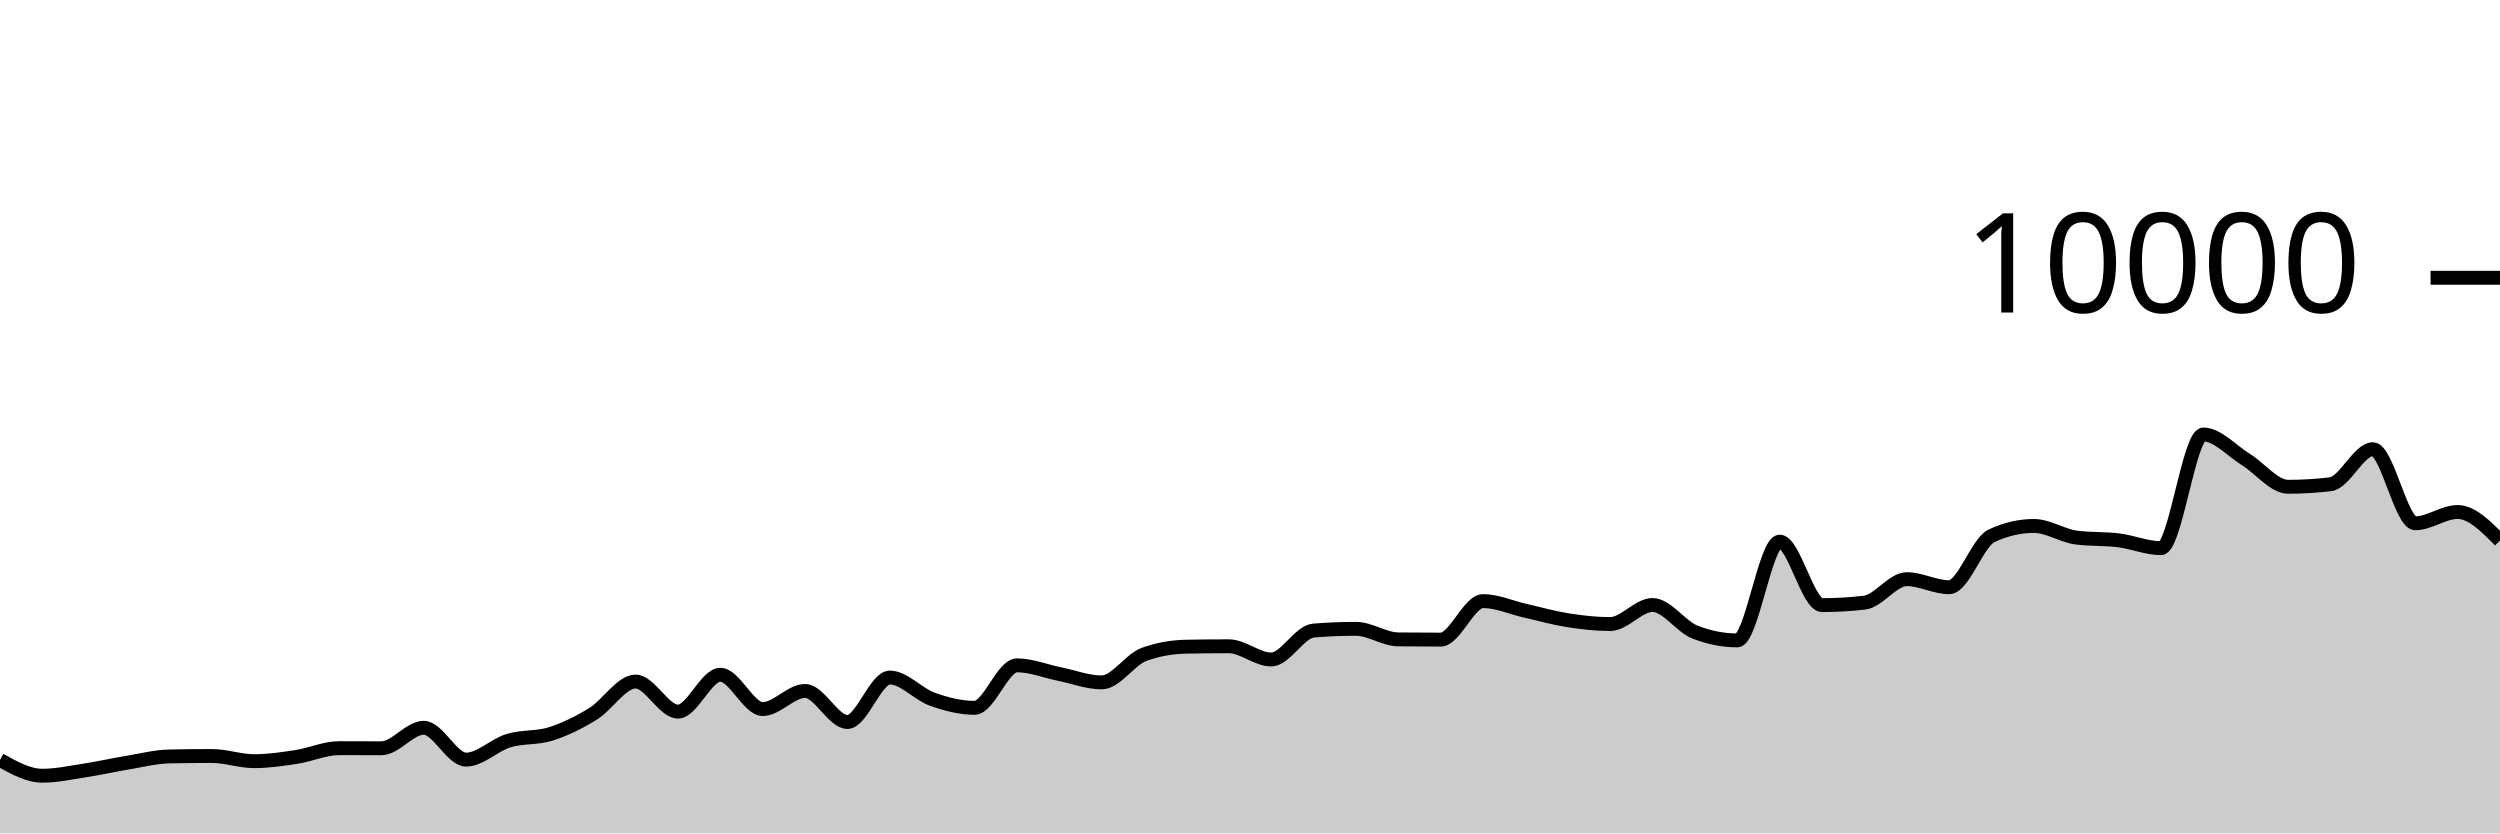
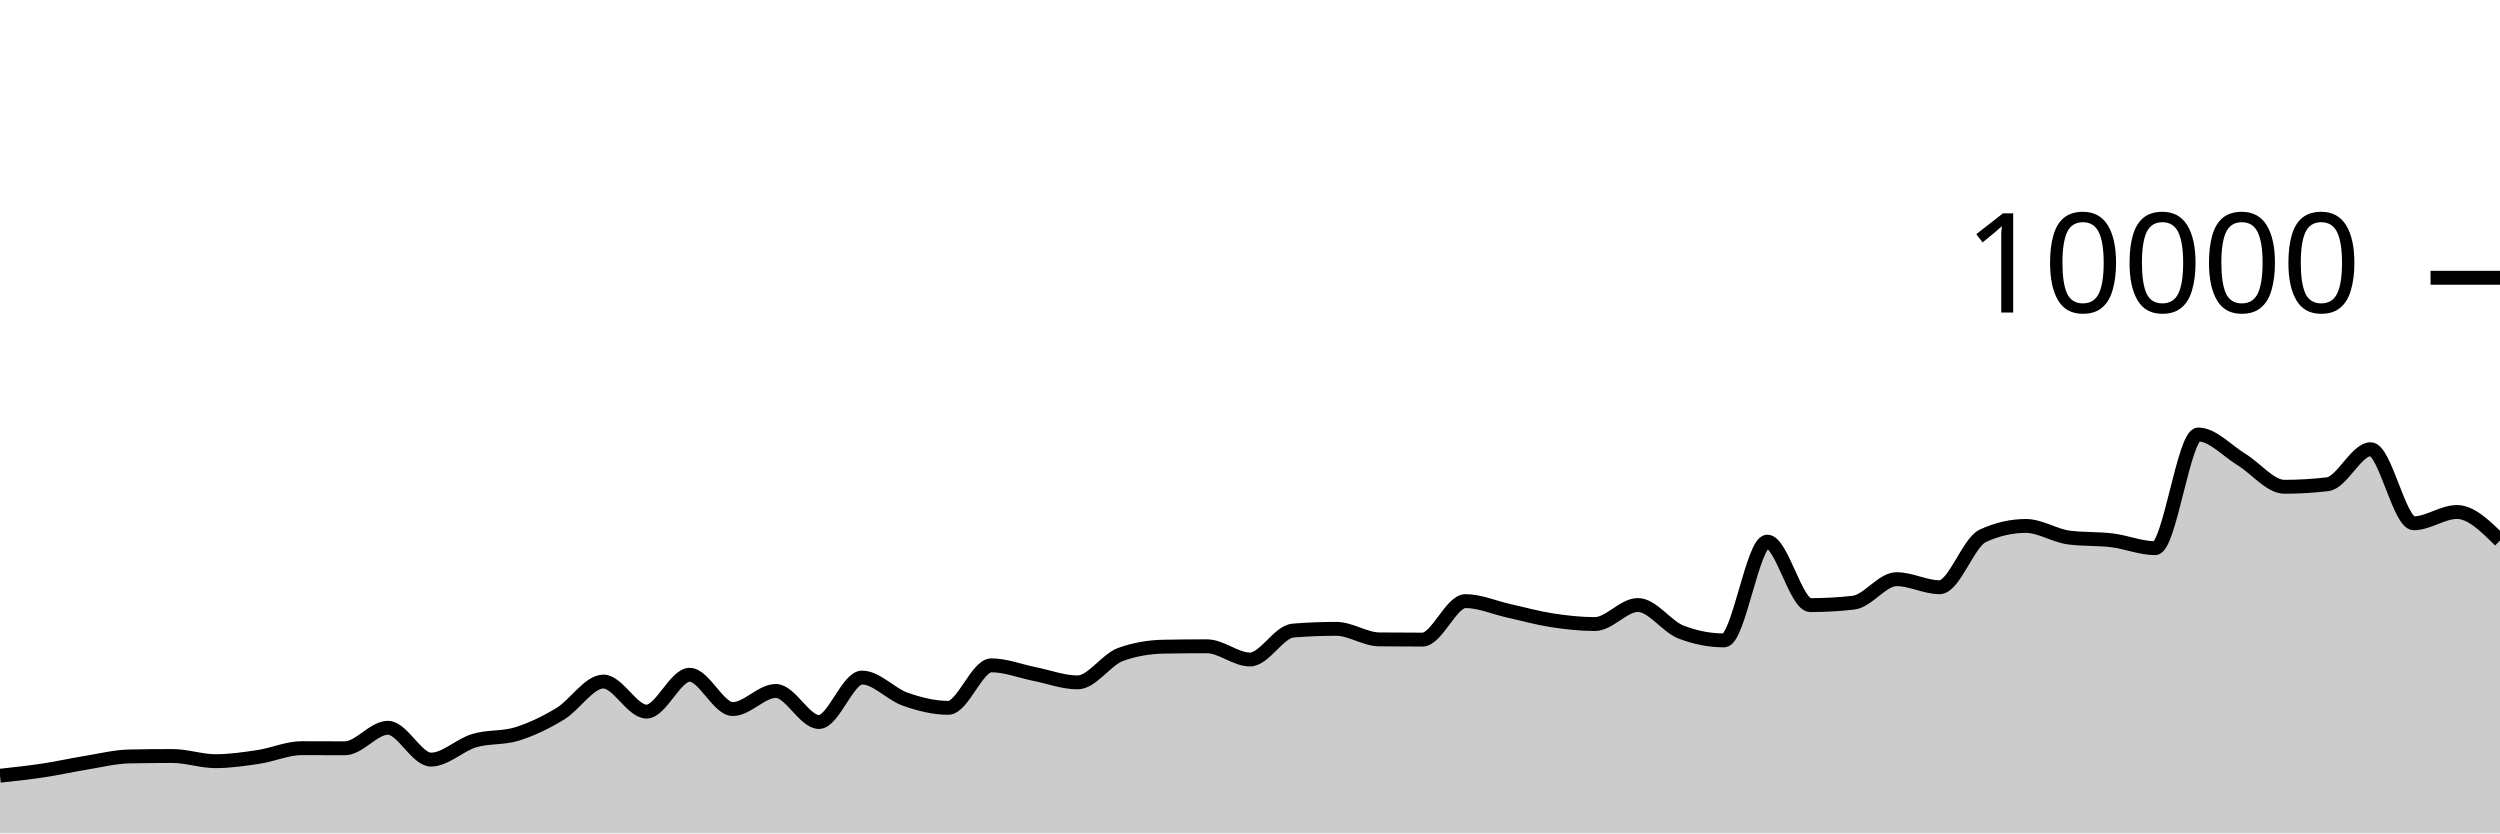
<svg xmlns="http://www.w3.org/2000/svg" viewBox="0 0 180 60">
  <g transform="translate(0,20)">
-     <path class="area" fill="rgba(0, 0, 0, 0.2)" d="M0,34.716C1.017,35.284,2.034,35.852,3.051,35.852C4.068,35.852,5.085,35.628,6.102,35.472C7.119,35.316,8.136,35.084,9.153,34.916C10.169,34.748,11.186,34.485,12.203,34.464C13.22,34.443,14.237,34.432,15.254,34.432C16.271,34.432,17.288,34.804,18.305,34.804C19.322,34.804,20.339,34.652,21.356,34.496C22.373,34.34,23.39,33.868,24.407,33.868C25.424,33.868,26.441,33.876,27.458,33.876C28.475,33.876,29.492,32.4,30.508,32.4C31.525,32.4,32.542,34.692,33.559,34.692C34.576,34.692,35.593,33.637,36.61,33.328C37.627,33.019,38.644,33.163,39.661,32.84C40.678,32.517,41.695,32.016,42.712,31.388C43.729,30.76,44.746,29.072,45.763,29.072C46.78,29.072,47.797,31.236,48.814,31.236C49.831,31.236,50.847,28.584,51.864,28.584C52.881,28.584,53.898,31.052,54.915,31.052C55.932,31.052,56.949,29.748,57.966,29.748C58.983,29.748,60,31.984,61.017,31.984C62.034,31.984,63.051,28.784,64.068,28.784C65.085,28.784,66.102,29.977,67.119,30.34C68.136,30.703,69.153,30.964,70.169,30.964C71.186,30.964,72.203,27.904,73.22,27.904C74.237,27.904,75.254,28.323,76.271,28.528C77.288,28.733,78.305,29.132,79.322,29.132C80.339,29.132,81.356,27.487,82.373,27.116C83.39,26.745,84.407,26.579,85.424,26.56C86.441,26.541,87.458,26.532,88.475,26.532C89.492,26.532,90.508,27.484,91.525,27.484C92.542,27.484,93.559,25.483,94.576,25.4C95.593,25.317,96.61,25.276,97.627,25.276C98.644,25.276,99.661,26.025,100.678,26.036C101.695,26.047,102.712,26.052,103.729,26.052C104.746,26.052,105.763,23.28,106.78,23.28C107.797,23.28,108.814,23.747,109.831,23.976C110.847,24.205,111.864,24.497,112.881,24.656C113.898,24.815,114.915,24.932,115.932,24.932C116.949,24.932,117.966,23.56,118.983,23.56C120,23.56,121.017,25.108,122.034,25.508C123.051,25.908,124.068,26.108,125.085,26.108C126.102,26.108,127.119,18.996,128.136,18.996C129.153,18.996,130.169,23.568,131.186,23.568C132.203,23.568,133.22,23.509,134.237,23.392C135.254,23.275,136.271,21.7,137.288,21.7C138.305,21.7,139.322,22.28,140.339,22.28C141.356,22.28,142.373,19.055,143.39,18.58C144.407,18.105,145.424,17.868,146.441,17.868C147.458,17.868,148.475,18.571,149.492,18.704C150.508,18.837,151.525,18.777,152.542,18.904C153.559,19.031,154.576,19.468,155.593,19.468C156.61,19.468,157.627,11.284,158.644,11.284C159.661,11.284,160.678,12.453,161.695,13.08C162.712,13.707,163.729,15.048,164.746,15.048C165.763,15.048,166.78,14.987,167.797,14.864C168.814,14.741,169.831,12.344,170.847,12.344C171.864,12.344,172.881,17.676,173.898,17.676C174.915,17.676,175.932,16.864,176.949,16.864C177.966,16.864,178.983,17.892,180,18.92L180,40C178.983,40,177.966,40,176.949,40C175.932,40,174.915,40,173.898,40C172.881,40,171.864,40,170.847,40C169.831,40,168.814,40,167.797,40C166.78,40,165.763,40,164.746,40C163.729,40,162.712,40,161.695,40C160.678,40,159.661,40,158.644,40C157.627,40,156.61,40,155.593,40C154.576,40,153.559,40,152.542,40C151.525,40,150.508,40,149.492,40C148.475,40,147.458,40,146.441,40C145.424,40,144.407,40,143.39,40C142.373,40,141.356,40,140.339,40C139.322,40,138.305,40,137.288,40C136.271,40,135.254,40,134.237,40C133.22,40,132.203,40,131.186,40C130.169,40,129.153,40,128.136,40C127.119,40,126.102,40,125.085,40C124.068,40,123.051,40,122.034,40C121.017,40,120,40,118.983,40C117.966,40,116.949,40,115.932,40C114.915,40,113.898,40,112.881,40C111.864,40,110.847,40,109.831,40C108.814,40,107.797,40,106.78,40C105.763,40,104.746,40,103.729,40C102.712,40,101.695,40,100.678,40C99.661,40,98.644,40,97.627,40C96.61,40,95.593,40,94.576,40C93.559,40,92.542,40,91.525,40C90.508,40,89.492,40,88.475,40C87.458,40,86.441,40,85.424,40C84.407,40,83.39,40,82.373,40C81.356,40,80.339,40,79.322,40C78.305,40,77.288,40,76.271,40C75.254,40,74.237,40,73.22,40C72.203,40,71.186,40,70.169,40C69.153,40,68.136,40,67.119,40C66.102,40,65.085,40,64.068,40C63.051,40,62.034,40,61.017,40C60,40,58.983,40,57.966,40C56.949,40,55.932,40,54.915,40C53.898,40,52.881,40,51.864,40C50.847,40,49.831,40,48.814,40C47.797,40,46.78,40,45.763,40C44.746,40,43.729,40,42.712,40C41.695,40,40.678,40,39.661,40C38.644,40,37.627,40,36.61,40C35.593,40,34.576,40,33.559,40C32.542,40,31.525,40,30.508,40C29.492,40,28.475,40,27.458,40C26.441,40,25.424,40,24.407,40C23.39,40,22.373,40,21.356,40C20.339,40,19.322,40,18.305,40C17.288,40,16.271,40,15.254,40C14.237,40,13.22,40,12.203,40C11.186,40,10.169,40,9.153,40C8.136,40,7.119,40,6.102,40C5.085,40,4.068,40,3.051,40C2.034,40,1.017,40,0,40Z" />
-     <path class="line" stroke="black" fill="none" d="M0,34.716C1.017,35.284,2.034,35.852,3.051,35.852C4.068,35.852,5.085,35.628,6.102,35.472C7.119,35.316,8.136,35.084,9.153,34.916C10.169,34.748,11.186,34.485,12.203,34.464C13.22,34.443,14.237,34.432,15.254,34.432C16.271,34.432,17.288,34.804,18.305,34.804C19.322,34.804,20.339,34.652,21.356,34.496C22.373,34.34,23.39,33.868,24.407,33.868C25.424,33.868,26.441,33.876,27.458,33.876C28.475,33.876,29.492,32.4,30.508,32.4C31.525,32.4,32.542,34.692,33.559,34.692C34.576,34.692,35.593,33.637,36.61,33.328C37.627,33.019,38.644,33.163,39.661,32.84C40.678,32.517,41.695,32.016,42.712,31.388C43.729,30.76,44.746,29.072,45.763,29.072C46.78,29.072,47.797,31.236,48.814,31.236C49.831,31.236,50.847,28.584,51.864,28.584C52.881,28.584,53.898,31.052,54.915,31.052C55.932,31.052,56.949,29.748,57.966,29.748C58.983,29.748,60,31.984,61.017,31.984C62.034,31.984,63.051,28.784,64.068,28.784C65.085,28.784,66.102,29.977,67.119,30.34C68.136,30.703,69.153,30.964,70.169,30.964C71.186,30.964,72.203,27.904,73.22,27.904C74.237,27.904,75.254,28.323,76.271,28.528C77.288,28.733,78.305,29.132,79.322,29.132C80.339,29.132,81.356,27.487,82.373,27.116C83.39,26.745,84.407,26.579,85.424,26.56C86.441,26.541,87.458,26.532,88.475,26.532C89.492,26.532,90.508,27.484,91.525,27.484C92.542,27.484,93.559,25.483,94.576,25.4C95.593,25.317,96.61,25.276,97.627,25.276C98.644,25.276,99.661,26.025,100.678,26.036C101.695,26.047,102.712,26.052,103.729,26.052C104.746,26.052,105.763,23.28,106.78,23.28C107.797,23.28,108.814,23.747,109.831,23.976C110.847,24.205,111.864,24.497,112.881,24.656C113.898,24.815,114.915,24.932,115.932,24.932C116.949,24.932,117.966,23.56,118.983,23.56C120,23.56,121.017,25.108,122.034,25.508C123.051,25.908,124.068,26.108,125.085,26.108C126.102,26.108,127.119,18.996,128.136,18.996C129.153,18.996,130.169,23.568,131.186,23.568C132.203,23.568,133.22,23.509,134.237,23.392C135.254,23.275,136.271,21.7,137.288,21.7C138.305,21.7,139.322,22.28,140.339,22.28C141.356,22.28,142.373,19.055,143.39,18.58C144.407,18.105,145.424,17.868,146.441,17.868C147.458,17.868,148.475,18.571,149.492,18.704C150.508,18.837,151.525,18.777,152.542,18.904C153.559,19.031,154.576,19.468,155.593,19.468C156.61,19.468,157.627,11.284,158.644,11.284C159.661,11.284,160.678,12.453,161.695,13.08C162.712,13.707,163.729,15.048,164.746,15.048C165.763,15.048,166.78,14.987,167.797,14.864C168.814,14.741,169.831,12.344,170.847,12.344C171.864,12.344,172.881,17.676,173.898,17.676C174.915,17.676,175.932,16.864,176.949,16.864C177.966,16.864,178.983,17.892,180,18.92" />
+     <path class="area" fill="rgba(0, 0, 0, 0.2)" d="M0,35.852C1.034,35.74,2.069,35.628,3.103,35.472C4.138,35.316,5.172,35.084,6.207,34.916C7.241,34.748,8.276,34.485,9.31,34.464C10.345,34.443,11.379,34.432,12.414,34.432C13.448,34.432,14.483,34.804,15.517,34.804C16.552,34.804,17.586,34.652,18.621,34.496C19.655,34.34,20.69,33.868,21.724,33.868C22.759,33.868,23.793,33.876,24.828,33.876C25.862,33.876,26.897,32.4,27.931,32.4C28.966,32.4,30,34.692,31.034,34.692C32.069,34.692,33.103,33.637,34.138,33.328C35.172,33.019,36.207,33.163,37.241,32.84C38.276,32.517,39.31,32.016,40.345,31.388C41.379,30.76,42.414,29.072,43.448,29.072C44.483,29.072,45.517,31.236,46.552,31.236C47.586,31.236,48.621,28.584,49.655,28.584C50.69,28.584,51.724,31.052,52.759,31.052C53.793,31.052,54.828,29.748,55.862,29.748C56.897,29.748,57.931,31.984,58.966,31.984C60,31.984,61.034,28.784,62.069,28.784C63.103,28.784,64.138,29.977,65.172,30.34C66.207,30.703,67.241,30.964,68.276,30.964C69.31,30.964,70.345,27.904,71.379,27.904C72.414,27.904,73.448,28.323,74.483,28.528C75.517,28.733,76.552,29.132,77.586,29.132C78.621,29.132,79.655,27.487,80.69,27.116C81.724,26.745,82.759,26.579,83.793,26.56C84.828,26.541,85.862,26.532,86.897,26.532C87.931,26.532,88.966,27.484,90,27.484C91.034,27.484,92.069,25.483,93.103,25.4C94.138,25.317,95.172,25.276,96.207,25.276C97.241,25.276,98.276,26.025,99.31,26.036C100.345,26.047,101.379,26.052,102.414,26.052C103.448,26.052,104.483,23.28,105.517,23.28C106.552,23.28,107.586,23.747,108.621,23.976C109.655,24.205,110.69,24.497,111.724,24.656C112.759,24.815,113.793,24.932,114.828,24.932C115.862,24.932,116.897,23.56,117.931,23.56C118.966,23.56,120,25.108,121.034,25.508C122.069,25.908,123.103,26.108,124.138,26.108C125.172,26.108,126.207,18.996,127.241,18.996C128.276,18.996,129.31,23.568,130.345,23.568C131.379,23.568,132.414,23.509,133.448,23.392C134.483,23.275,135.517,21.7,136.552,21.7C137.586,21.7,138.621,22.28,139.655,22.28C140.69,22.28,141.724,19.055,142.759,18.58C143.793,18.105,144.828,17.868,145.862,17.868C146.897,17.868,147.931,18.571,148.966,18.704C150,18.837,151.034,18.777,152.069,18.904C153.103,19.031,154.138,19.468,155.172,19.468C156.207,19.468,157.241,11.284,158.276,11.284C159.31,11.284,160.345,12.453,161.379,13.08C162.414,13.707,163.448,15.048,164.483,15.048C165.517,15.048,166.552,14.987,167.586,14.864C168.621,14.741,169.655,12.344,170.69,12.344C171.724,12.344,172.759,17.676,173.793,17.676C174.828,17.676,175.862,16.864,176.897,16.864C177.931,16.864,178.966,17.892,180,18.92L180,40C178.966,40,177.931,40,176.897,40C175.862,40,174.828,40,173.793,40C172.759,40,171.724,40,170.69,40C169.655,40,168.621,40,167.586,40C166.552,40,165.517,40,164.483,40C163.448,40,162.414,40,161.379,40C160.345,40,159.31,40,158.276,40C157.241,40,156.207,40,155.172,40C154.138,40,153.103,40,152.069,40C151.034,40,150,40,148.966,40C147.931,40,146.897,40,145.862,40C144.828,40,143.793,40,142.759,40C141.724,40,140.69,40,139.655,40C138.621,40,137.586,40,136.552,40C135.517,40,134.483,40,133.448,40C132.414,40,131.379,40,130.345,40C129.31,40,128.276,40,127.241,40C126.207,40,125.172,40,124.138,40C123.103,40,122.069,40,121.034,40C120,40,118.966,40,117.931,40C116.897,40,115.862,40,114.828,40C113.793,40,112.759,40,111.724,40C110.69,40,109.655,40,108.621,40C107.586,40,106.552,40,105.517,40C104.483,40,103.448,40,102.414,40C101.379,40,100.345,40,99.31,40C98.276,40,97.241,40,96.207,40C95.172,40,94.138,40,93.103,40C92.069,40,91.034,40,90,40C88.966,40,87.931,40,86.897,40C85.862,40,84.828,40,83.793,40C82.759,40,81.724,40,80.69,40C79.655,40,78.621,40,77.586,40C76.552,40,75.517,40,74.483,40C73.448,40,72.414,40,71.379,40C70.345,40,69.31,40,68.276,40C67.241,40,66.207,40,65.172,40C64.138,40,63.103,40,62.069,40C61.034,40,60,40,58.966,40C57.931,40,56.897,40,55.862,40C54.828,40,53.793,40,52.759,40C51.724,40,50.69,40,49.655,40C48.621,40,47.586,40,46.552,40C45.517,40,44.483,40,43.448,40C42.414,40,41.379,40,40.345,40C39.31,40,38.276,40,37.241,40C36.207,40,35.172,40,34.138,40C33.103,40,32.069,40,31.034,40C30,40,28.966,40,27.931,40C26.897,40,25.862,40,24.828,40C23.793,40,22.759,40,21.724,40C20.69,40,19.655,40,18.621,40C17.586,40,16.552,40,15.517,40C14.483,40,13.448,40,12.414,40C11.379,40,10.345,40,9.31,40C8.276,40,7.241,40,6.207,40C5.172,40,4.138,40,3.103,40C2.069,40,1.034,40,0,40Z" />
+     <path class="line" stroke="black" fill="none" d="M0,35.852C1.034,35.74,2.069,35.628,3.103,35.472C4.138,35.316,5.172,35.084,6.207,34.916C7.241,34.748,8.276,34.485,9.31,34.464C10.345,34.443,11.379,34.432,12.414,34.432C13.448,34.432,14.483,34.804,15.517,34.804C16.552,34.804,17.586,34.652,18.621,34.496C19.655,34.34,20.69,33.868,21.724,33.868C22.759,33.868,23.793,33.876,24.828,33.876C25.862,33.876,26.897,32.4,27.931,32.4C28.966,32.4,30,34.692,31.034,34.692C32.069,34.692,33.103,33.637,34.138,33.328C35.172,33.019,36.207,33.163,37.241,32.84C38.276,32.517,39.31,32.016,40.345,31.388C41.379,30.76,42.414,29.072,43.448,29.072C44.483,29.072,45.517,31.236,46.552,31.236C47.586,31.236,48.621,28.584,49.655,28.584C50.69,28.584,51.724,31.052,52.759,31.052C53.793,31.052,54.828,29.748,55.862,29.748C56.897,29.748,57.931,31.984,58.966,31.984C60,31.984,61.034,28.784,62.069,28.784C63.103,28.784,64.138,29.977,65.172,30.34C66.207,30.703,67.241,30.964,68.276,30.964C69.31,30.964,70.345,27.904,71.379,27.904C72.414,27.904,73.448,28.323,74.483,28.528C75.517,28.733,76.552,29.132,77.586,29.132C78.621,29.132,79.655,27.487,80.69,27.116C81.724,26.745,82.759,26.579,83.793,26.56C84.828,26.541,85.862,26.532,86.897,26.532C87.931,26.532,88.966,27.484,90,27.484C91.034,27.484,92.069,25.483,93.103,25.4C94.138,25.317,95.172,25.276,96.207,25.276C97.241,25.276,98.276,26.025,99.31,26.036C100.345,26.047,101.379,26.052,102.414,26.052C103.448,26.052,104.483,23.28,105.517,23.28C106.552,23.28,107.586,23.747,108.621,23.976C109.655,24.205,110.69,24.497,111.724,24.656C112.759,24.815,113.793,24.932,114.828,24.932C115.862,24.932,116.897,23.56,117.931,23.56C118.966,23.56,120,25.108,121.034,25.508C122.069,25.908,123.103,26.108,124.138,26.108C125.172,26.108,126.207,18.996,127.241,18.996C128.276,18.996,129.31,23.568,130.345,23.568C131.379,23.568,132.414,23.509,133.448,23.392C134.483,23.275,135.517,21.7,136.552,21.7C137.586,21.7,138.621,22.28,139.655,22.28C140.69,22.28,141.724,19.055,142.759,18.58C143.793,18.105,144.828,17.868,145.862,17.868C146.897,17.868,147.931,18.571,148.966,18.704C150,18.837,151.034,18.777,152.069,18.904C153.103,19.031,154.138,19.468,155.172,19.468C156.207,19.468,157.241,11.284,158.276,11.284C159.31,11.284,160.345,12.453,161.379,13.08C162.414,13.707,163.448,15.048,164.483,15.048C165.517,15.048,166.552,14.987,167.586,14.864C168.621,14.741,169.655,12.344,170.69,12.344C171.724,12.344,172.759,17.676,173.793,17.676C174.828,17.676,175.862,16.864,176.897,16.864C177.931,16.864,178.966,17.892,180,18.92" />
    <path class="axis-ceiling" stroke-width="1" stroke="black" fill="none" d="M175,0L180,0" />
    <text class="axis-ceiling-label" font-family="sans-serif" text-anchor="end" font-size="10px" x="170" y="2.5">10000</text>
  </g>
</svg>
